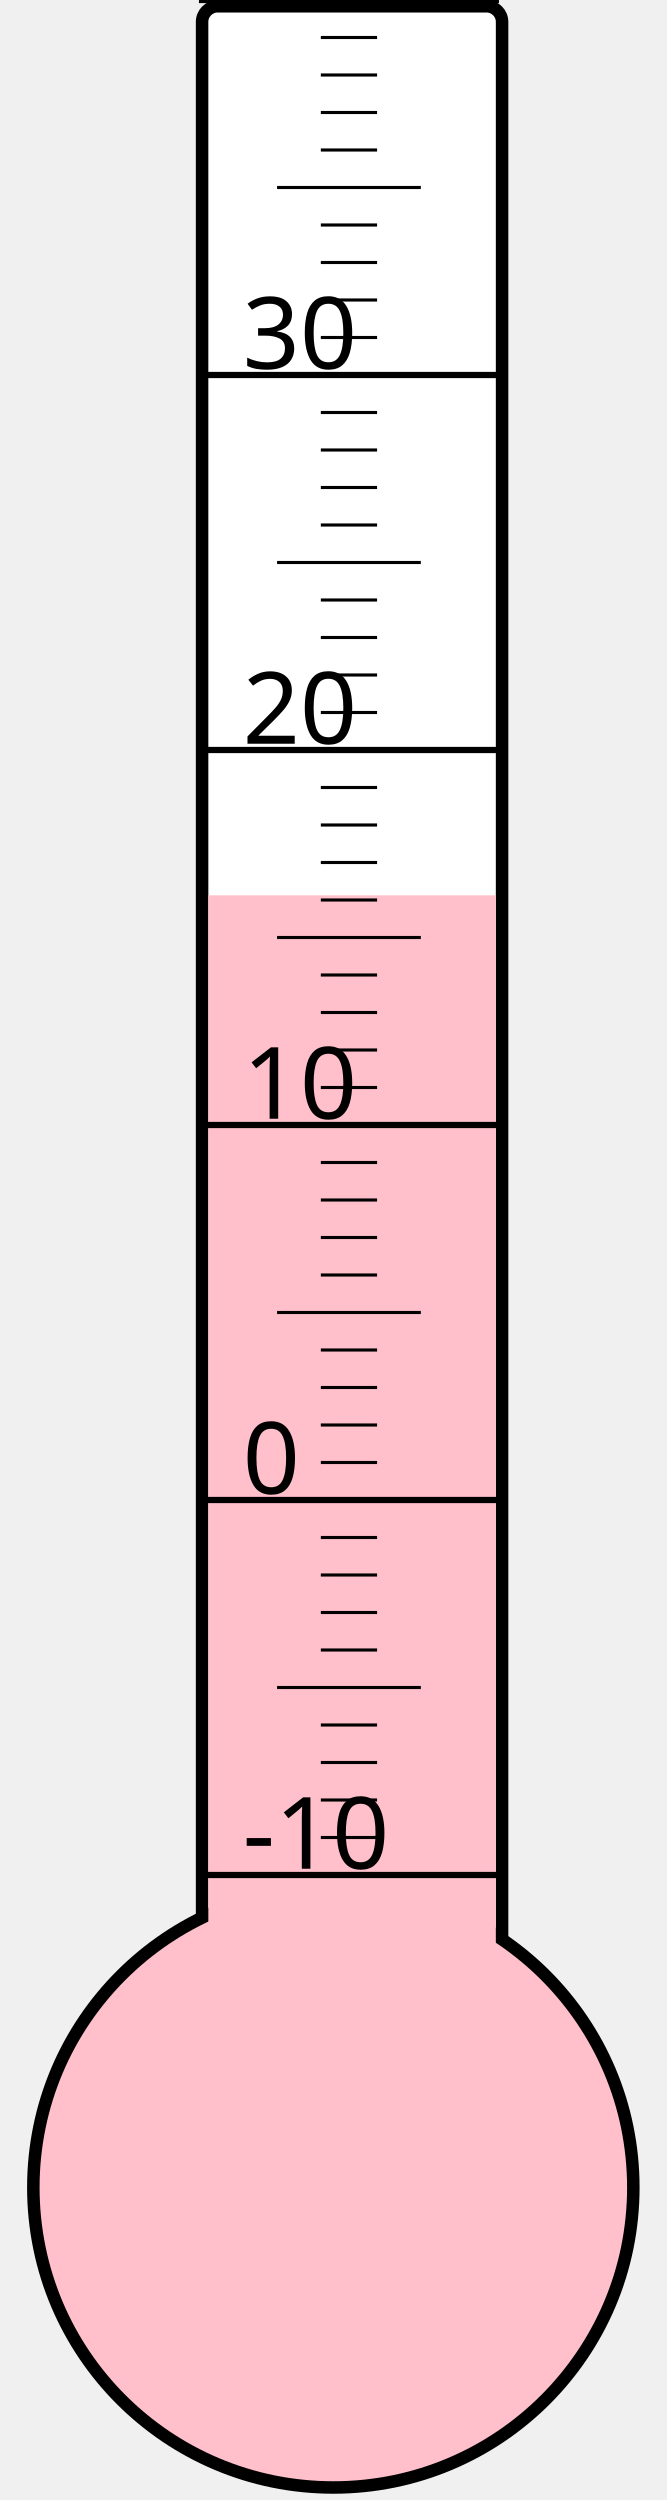
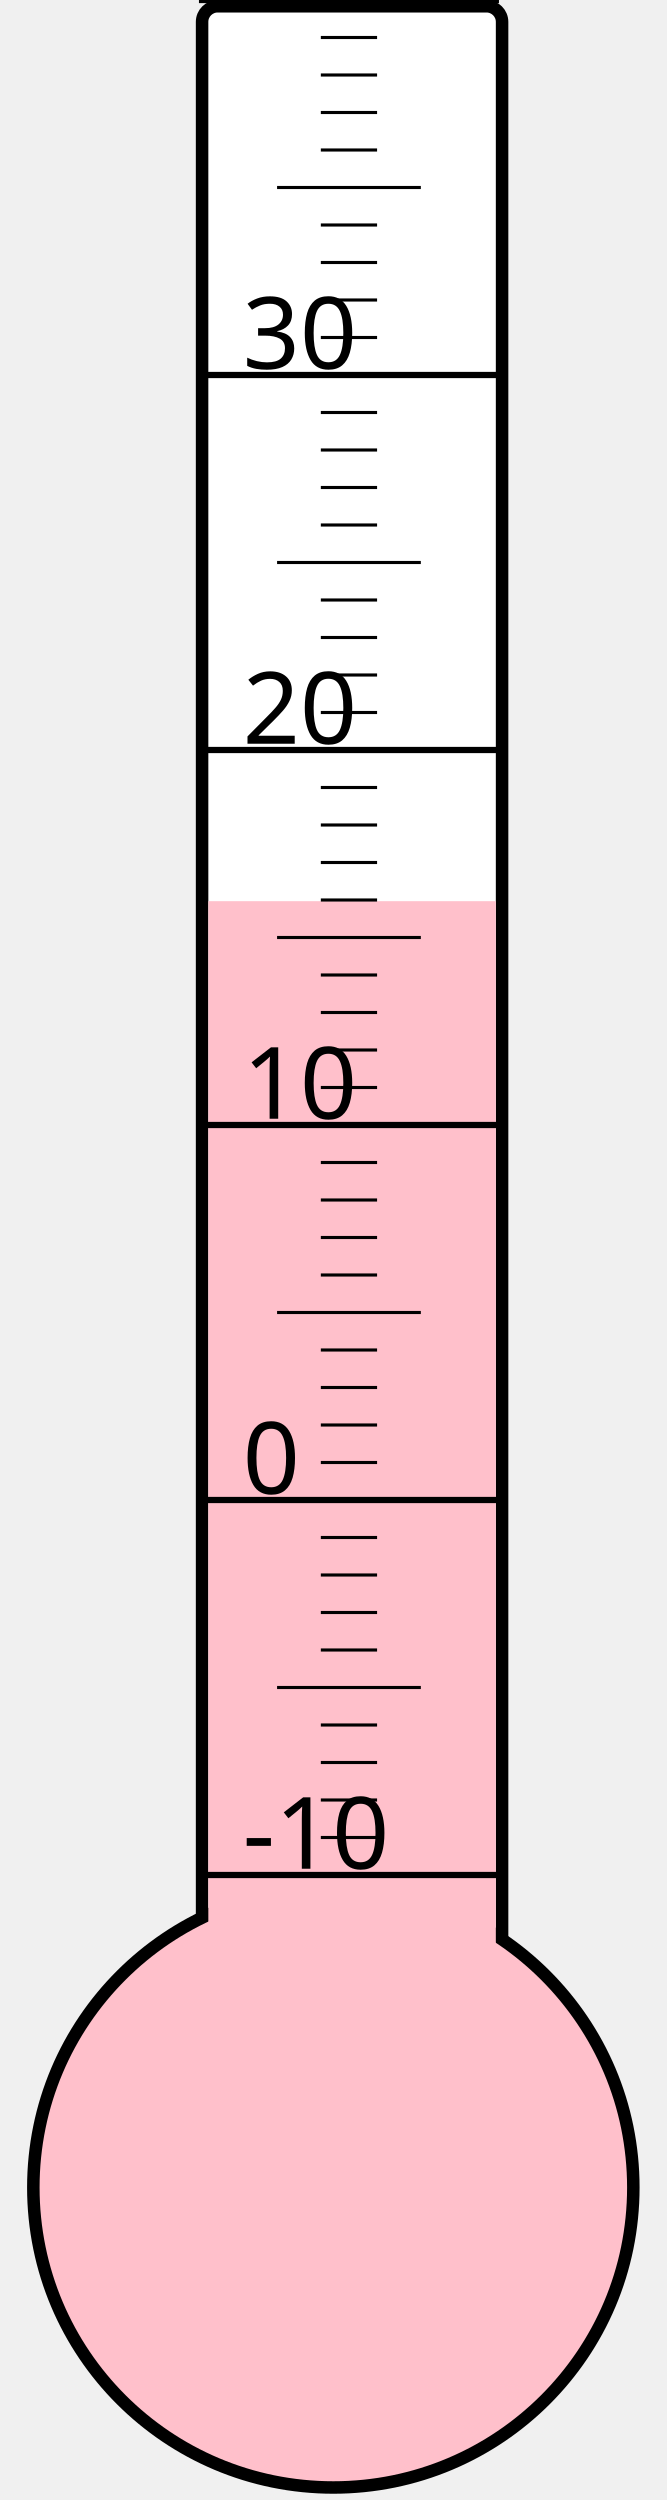
<svg xmlns="http://www.w3.org/2000/svg" width="40px" height="150px" viewBox="0 0 200 800">
  <rect width="200" height="800" x="0" y="0" style="fill: #ffffeb; fill-opacity: 0;" />
  <rect width="96" height="680" x="58" y="2" rx="5" ry="5" style="fill: white; fill-opacity: 1; stroke: black; stroke-width: 4;" />
  <circle cx="100" cy="700" r="96" style="fill: pink; stroke: black; stroke-width: 4;" />
-   <rect width="92" height="413.5" x="60" y="286.5" style="fill: pink; fill-opacity: 1; stroke-width: 0;" />
+   <rect width="92" height="411.625" x="60" y="288.375" style="fill: pink; fill-opacity: 1; stroke-width: 0;" />
  <text x="71" y="598" style="font-family: sans-serif; font-size: 24pt;">-10</text>
  <text x="71" y="478" style="font-family: sans-serif; font-size: 24pt;">0</text>
  <text x="71" y="358" style="font-family: sans-serif; font-size: 24pt;">10</text>
  <text x="71" y="238" style="font-family: sans-serif; font-size: 24pt;">20</text>
  <text x="71" y="118" style="font-family: sans-serif; font-size: 24pt;">30</text>
  <g style="stroke: black;">
    <line x1="57" y1="600" x2="153" y2="600" style="stroke-width: 2;" />
    <line x1="96" y1="588" x2="114" y2="588" style="stroke-width: 1;" />
    <line x1="96" y1="576" x2="114" y2="576" style="stroke-width: 1;" />
    <line x1="96" y1="564" x2="114" y2="564" style="stroke-width: 1;" />
    <line x1="96" y1="552" x2="114" y2="552" style="stroke-width: 1;" />
    <line x1="82" y1="540" x2="128" y2="540" style="stroke-width: 1;" />
    <line x1="96" y1="528" x2="114" y2="528" style="stroke-width: 1;" />
    <line x1="96" y1="516" x2="114" y2="516" style="stroke-width: 1;" />
    <line x1="96" y1="504" x2="114" y2="504" style="stroke-width: 1;" />
    <line x1="96" y1="492" x2="114" y2="492" style="stroke-width: 1;" />
    <line x1="57" y1="480" x2="153" y2="480" style="stroke-width: 2;" />
    <line x1="96" y1="468" x2="114" y2="468" style="stroke-width: 1;" />
    <line x1="96" y1="456" x2="114" y2="456" style="stroke-width: 1;" />
    <line x1="96" y1="444" x2="114" y2="444" style="stroke-width: 1;" />
    <line x1="96" y1="432" x2="114" y2="432" style="stroke-width: 1;" />
    <line x1="82" y1="420" x2="128" y2="420" style="stroke-width: 1;" />
    <line x1="96" y1="408" x2="114" y2="408" style="stroke-width: 1;" />
    <line x1="96" y1="396" x2="114" y2="396" style="stroke-width: 1;" />
    <line x1="96" y1="384" x2="114" y2="384" style="stroke-width: 1;" />
    <line x1="96" y1="372" x2="114" y2="372" style="stroke-width: 1;" />
    <line x1="57" y1="360" x2="153" y2="360" style="stroke-width: 2;" />
    <line x1="96" y1="348" x2="114" y2="348" style="stroke-width: 1;" />
    <line x1="96" y1="336" x2="114" y2="336" style="stroke-width: 1;" />
    <line x1="96" y1="324" x2="114" y2="324" style="stroke-width: 1;" />
    <line x1="96" y1="312" x2="114" y2="312" style="stroke-width: 1;" />
    <line x1="82" y1="300" x2="128" y2="300" style="stroke-width: 1;" />
    <line x1="96" y1="288" x2="114" y2="288" style="stroke-width: 1;" />
    <line x1="96" y1="276" x2="114" y2="276" style="stroke-width: 1;" />
    <line x1="96" y1="264" x2="114" y2="264" style="stroke-width: 1;" />
    <line x1="96" y1="252" x2="114" y2="252" style="stroke-width: 1;" />
    <line x1="57" y1="240" x2="153" y2="240" style="stroke-width: 2;" />
    <line x1="96" y1="228" x2="114" y2="228" style="stroke-width: 1;" />
    <line x1="96" y1="216" x2="114" y2="216" style="stroke-width: 1;" />
    <line x1="96" y1="204" x2="114" y2="204" style="stroke-width: 1;" />
    <line x1="96" y1="192" x2="114" y2="192" style="stroke-width: 1;" />
    <line x1="82" y1="180" x2="128" y2="180" style="stroke-width: 1;" />
    <line x1="96" y1="168" x2="114" y2="168" style="stroke-width: 1;" />
    <line x1="96" y1="156" x2="114" y2="156" style="stroke-width: 1;" />
    <line x1="96" y1="144" x2="114" y2="144" style="stroke-width: 1;" />
    <line x1="96" y1="132" x2="114" y2="132" style="stroke-width: 1;" />
    <line x1="57" y1="120" x2="153" y2="120" style="stroke-width: 2;" />
    <line x1="96" y1="108" x2="114" y2="108" style="stroke-width: 1;" />
    <line x1="96" y1="96" x2="114" y2="96" style="stroke-width: 1;" />
    <line x1="96" y1="84" x2="114" y2="84" style="stroke-width: 1;" />
    <line x1="96" y1="72" x2="114" y2="72" style="stroke-width: 1;" />
    <line x1="82" y1="60" x2="128" y2="60" style="stroke-width: 1;" />
    <line x1="96" y1="48" x2="114" y2="48" style="stroke-width: 1;" />
    <line x1="96" y1="36" x2="114" y2="36" style="stroke-width: 1;" />
    <line x1="96" y1="24" x2="114" y2="24" style="stroke-width: 1;" />
    <line x1="96" y1="12" x2="114" y2="12" style="stroke-width: 1;" />
    <line x1="57" y1="0" x2="153" y2="0" style="stroke-width: 2;" />
  </g>
</svg>
